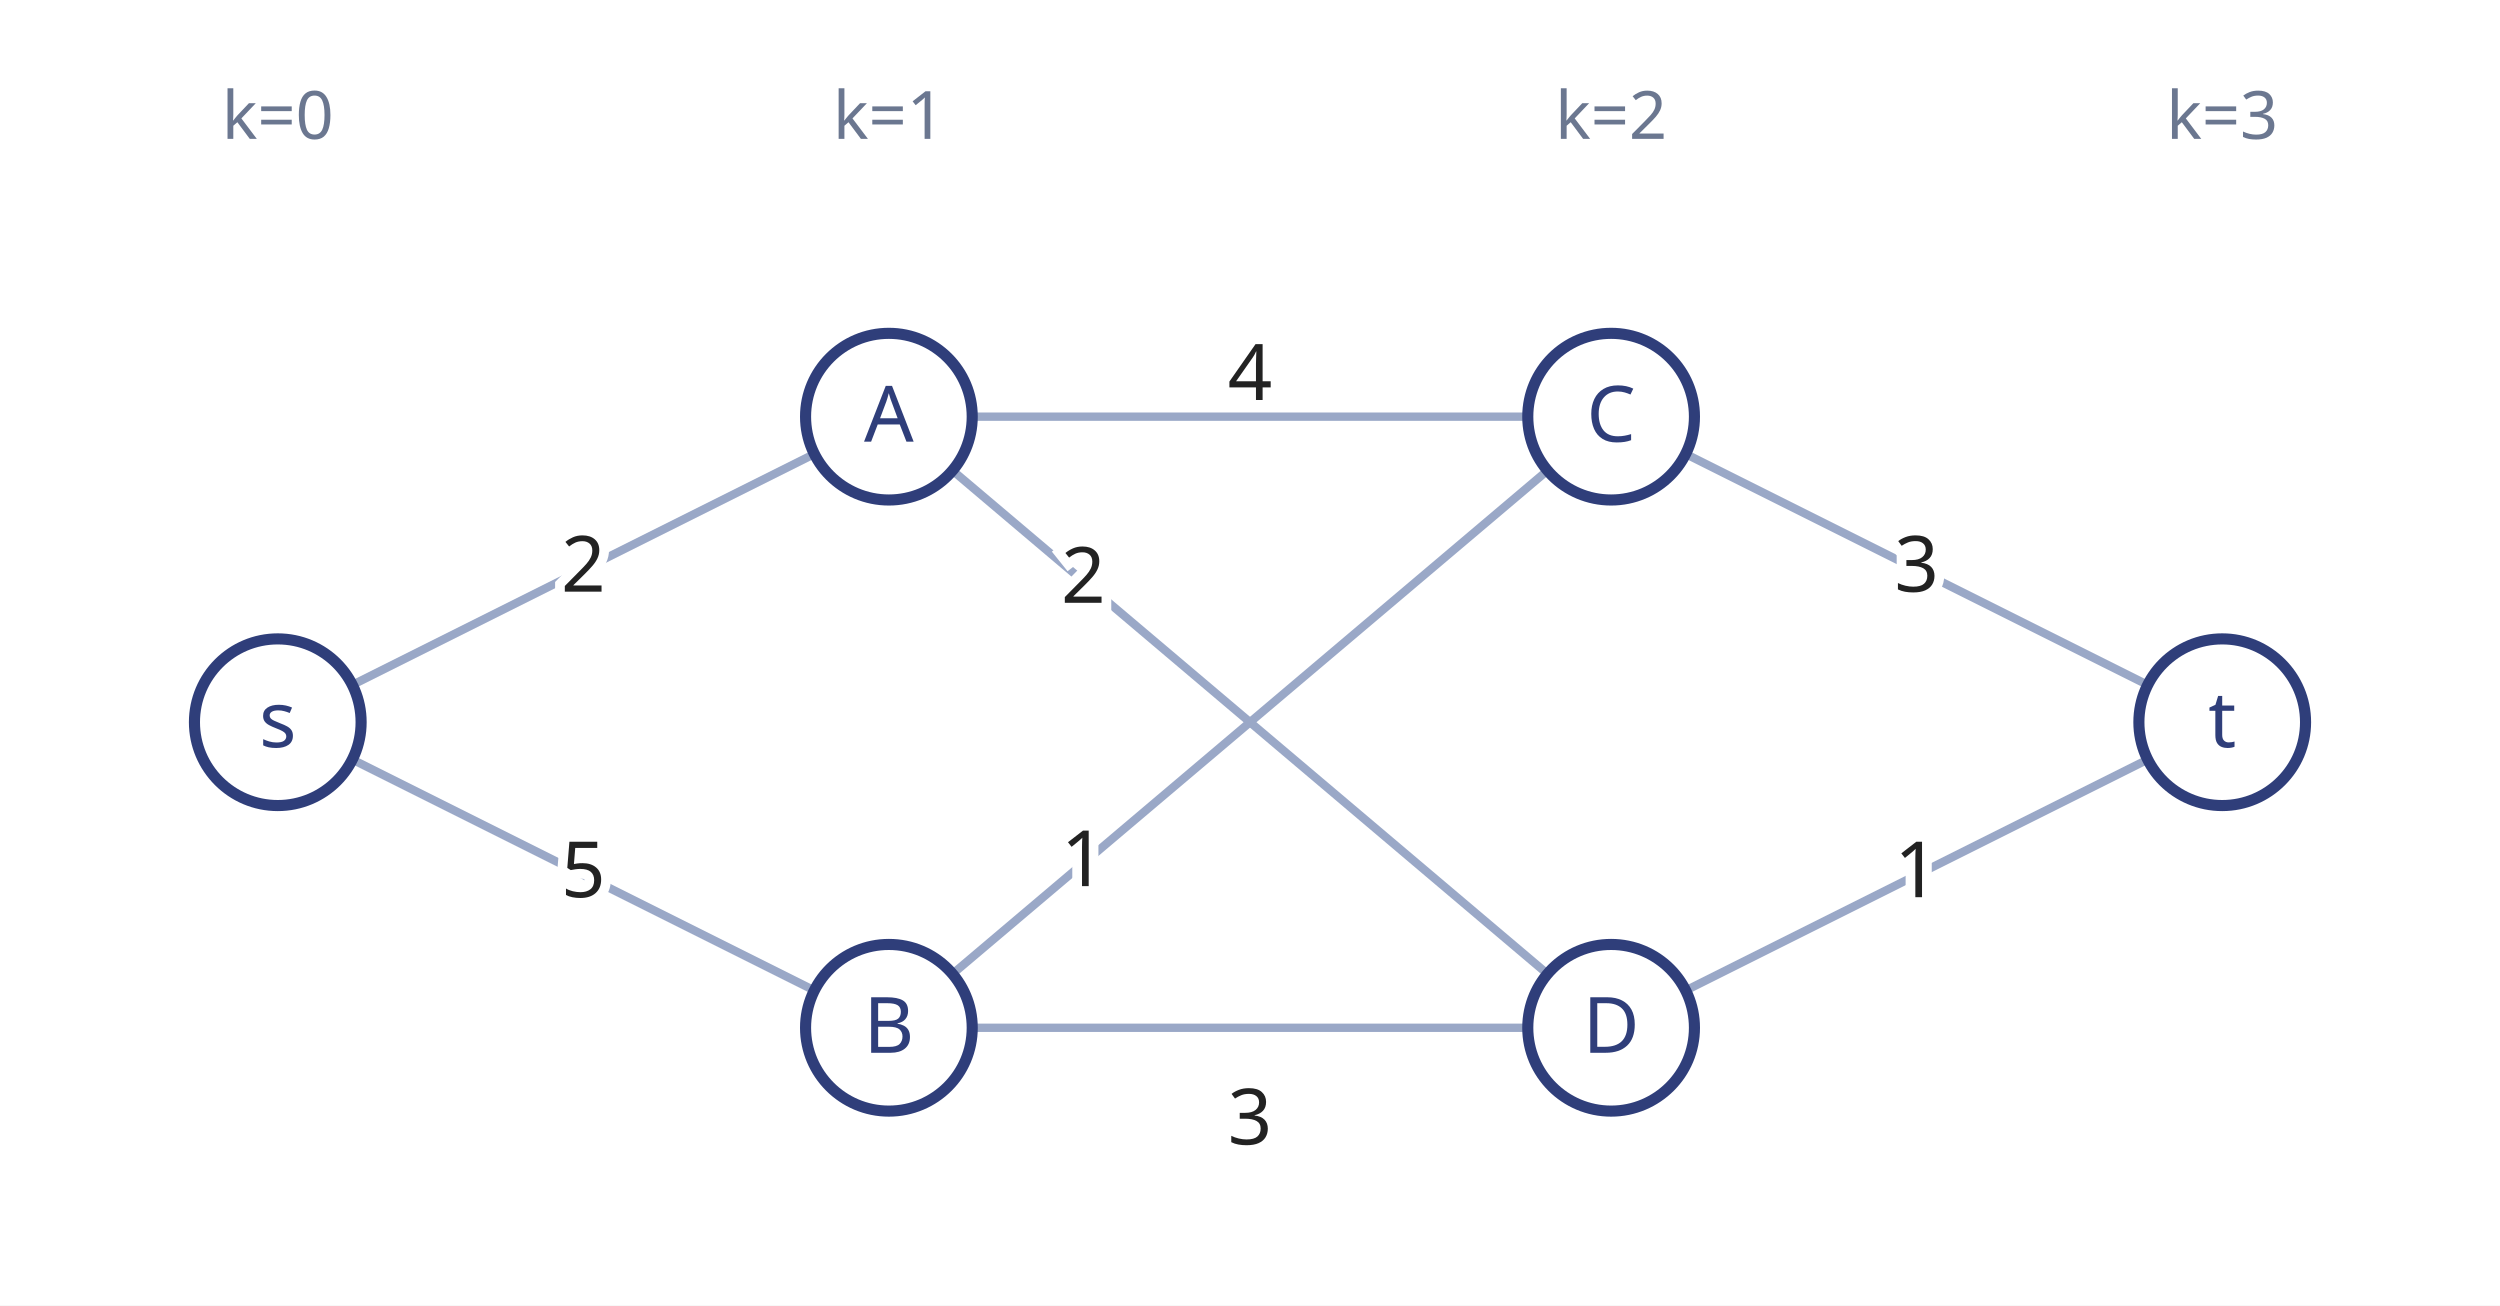
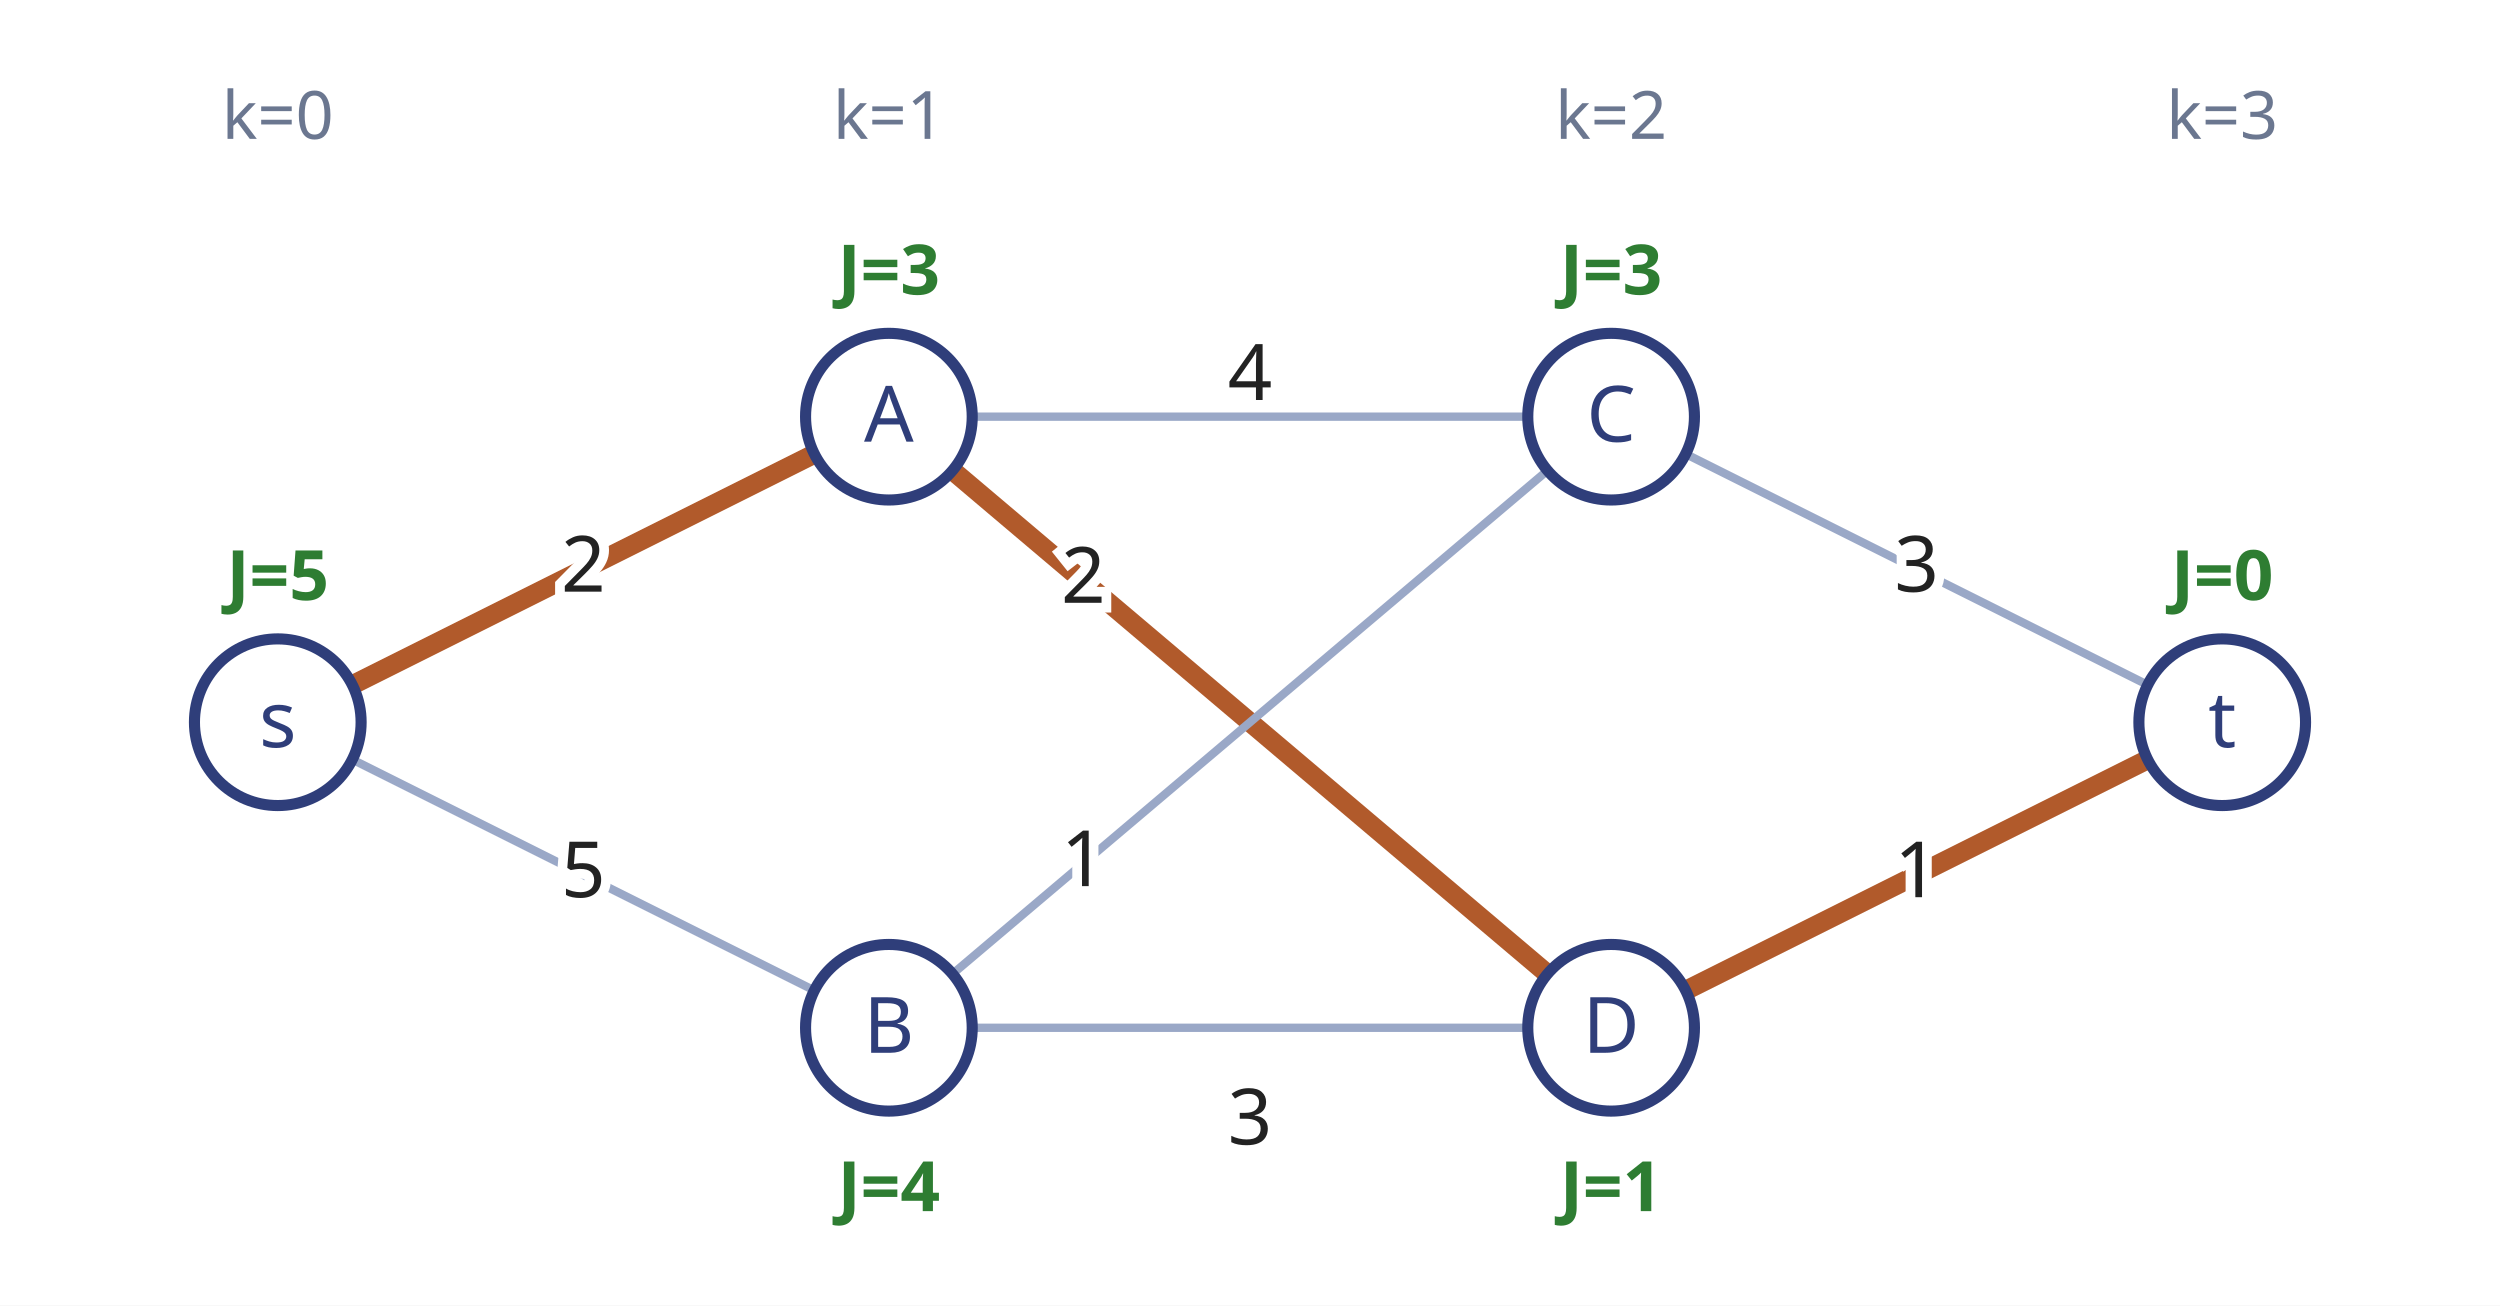
<svg xmlns="http://www.w3.org/2000/svg" viewBox="0 0 900 470" role="img" aria-labelledby="title desc">
  <rect width="900" height="470" fill="#fff" />
  <g font-family="sans-serif" font-size="24" fill="#6b7790" text-anchor="middle">
    <text x="100" y="50">k=0</text>
    <text x="320" y="50">k=1</text>
    <text x="580" y="50">k=2</text>
    <text x="800" y="50">k=3</text>
  </g>
-   <line x1="100" y1="260" x2="320" y2="150" stroke="#9aa8c7" stroke-width="3" />
+   <line x1="100" y1="260" x2="320" y2="150" stroke="#b15a2b" stroke-width="7" />
  <line x1="100" y1="260" x2="320" y2="370" stroke="#9aa8c7" stroke-width="3" />
  <line x1="320" y1="150" x2="580" y2="150" stroke="#9aa8c7" stroke-width="3" />
-   <line x1="320" y1="150" x2="580" y2="370" stroke="#9aa8c7" stroke-width="3" />
+   <line x1="320" y1="150" x2="580" y2="370" stroke="#b15a2b" stroke-width="7" />
  <line x1="320" y1="370" x2="580" y2="150" stroke="#9aa8c7" stroke-width="3" />
  <line x1="320" y1="370" x2="580" y2="370" stroke="#9aa8c7" stroke-width="3" />
  <line x1="580" y1="150" x2="800" y2="260" stroke="#9aa8c7" stroke-width="3" />
-   <line x1="580" y1="370" x2="800" y2="260" stroke="#9aa8c7" stroke-width="3" />
+   <line x1="580" y1="370" x2="800" y2="260" stroke="#b15a2b" stroke-width="7" />
  <text x="210" y="213" font-family="sans-serif" font-size="28" font-weight="400" fill="#222" text-anchor="middle" stroke="#fff" stroke-width="7" paint-order="stroke">2</text>
  <text x="210" y="323" font-family="sans-serif" font-size="28" font-weight="400" fill="#222" text-anchor="middle" stroke="#fff" stroke-width="7" paint-order="stroke">5</text>
  <text x="450" y="144" font-family="sans-serif" font-size="28" font-weight="400" fill="#222" text-anchor="middle" stroke="#fff" stroke-width="7" paint-order="stroke">4</text>
  <text x="390" y="217" font-family="sans-serif" font-size="28" font-weight="400" fill="#222" text-anchor="middle" stroke="#fff" stroke-width="7" paint-order="stroke">2</text>
  <text x="390" y="319" font-family="sans-serif" font-size="28" font-weight="400" fill="#222" text-anchor="middle" stroke="#fff" stroke-width="7" paint-order="stroke">1</text>
  <text x="450" y="412" font-family="sans-serif" font-size="28" font-weight="400" fill="#222" text-anchor="middle" stroke="#fff" stroke-width="7" paint-order="stroke">3</text>
  <text x="690" y="213" font-family="sans-serif" font-size="28" font-weight="400" fill="#222" text-anchor="middle" stroke="#fff" stroke-width="7" paint-order="stroke">3</text>
  <text x="690" y="323" font-family="sans-serif" font-size="28" font-weight="400" fill="#222" text-anchor="middle" stroke="#fff" stroke-width="7" paint-order="stroke">1</text>
  <circle cx="100" cy="260" r="30" fill="#fff" stroke="#2f3e7a" stroke-width="4" />
  <text x="100" y="269" font-family="sans-serif" font-size="28" text-anchor="middle" fill="#2f3e7a">s</text>
  <circle cx="320" cy="150" r="30" fill="#fff" stroke="#2f3e7a" stroke-width="4" />
  <text x="320" y="159" font-family="sans-serif" font-size="28" text-anchor="middle" fill="#2f3e7a">A</text>
  <circle cx="320" cy="370" r="30" fill="#fff" stroke="#2f3e7a" stroke-width="4" />
  <text x="320" y="379" font-family="sans-serif" font-size="28" text-anchor="middle" fill="#2f3e7a">B</text>
  <circle cx="580" cy="150" r="30" fill="#fff" stroke="#2f3e7a" stroke-width="4" />
  <text x="580" y="159" font-family="sans-serif" font-size="28" text-anchor="middle" fill="#2f3e7a">C</text>
  <circle cx="580" cy="370" r="30" fill="#fff" stroke="#2f3e7a" stroke-width="4" />
  <text x="580" y="379" font-family="sans-serif" font-size="28" text-anchor="middle" fill="#2f3e7a">D</text>
  <circle cx="800" cy="260" r="30" fill="#fff" stroke="#2f3e7a" stroke-width="4" />
  <text x="800" y="269" font-family="sans-serif" font-size="28" text-anchor="middle" fill="#2f3e7a">t</text>
+   <text x="800" y="216" font-family="sans-serif" font-size="25" font-weight="700" fill="#2e7d32" text-anchor="middle" stroke="#fff" stroke-width="6" paint-order="stroke">J=0</text>
+   <text x="580" y="106" font-family="sans-serif" font-size="25" font-weight="700" fill="#2e7d32" text-anchor="middle" stroke="#fff" stroke-width="6" paint-order="stroke">J=3</text>
+   <text x="580" y="436" font-family="sans-serif" font-size="25" font-weight="700" fill="#2e7d32" text-anchor="middle" stroke="#fff" stroke-width="6" paint-order="stroke">J=1</text>
+   <text x="320" y="106" font-family="sans-serif" font-size="25" font-weight="700" fill="#2e7d32" text-anchor="middle" stroke="#fff" stroke-width="6" paint-order="stroke">J=3</text>
+   <text x="320" y="436" font-family="sans-serif" font-size="25" font-weight="700" fill="#2e7d32" text-anchor="middle" stroke="#fff" stroke-width="6" paint-order="stroke">J=4</text>
+   <text x="100" y="216" font-family="sans-serif" font-size="25" font-weight="700" fill="#2e7d32" text-anchor="middle" stroke="#fff" stroke-width="6" paint-order="stroke">J=5</text>
</svg>
